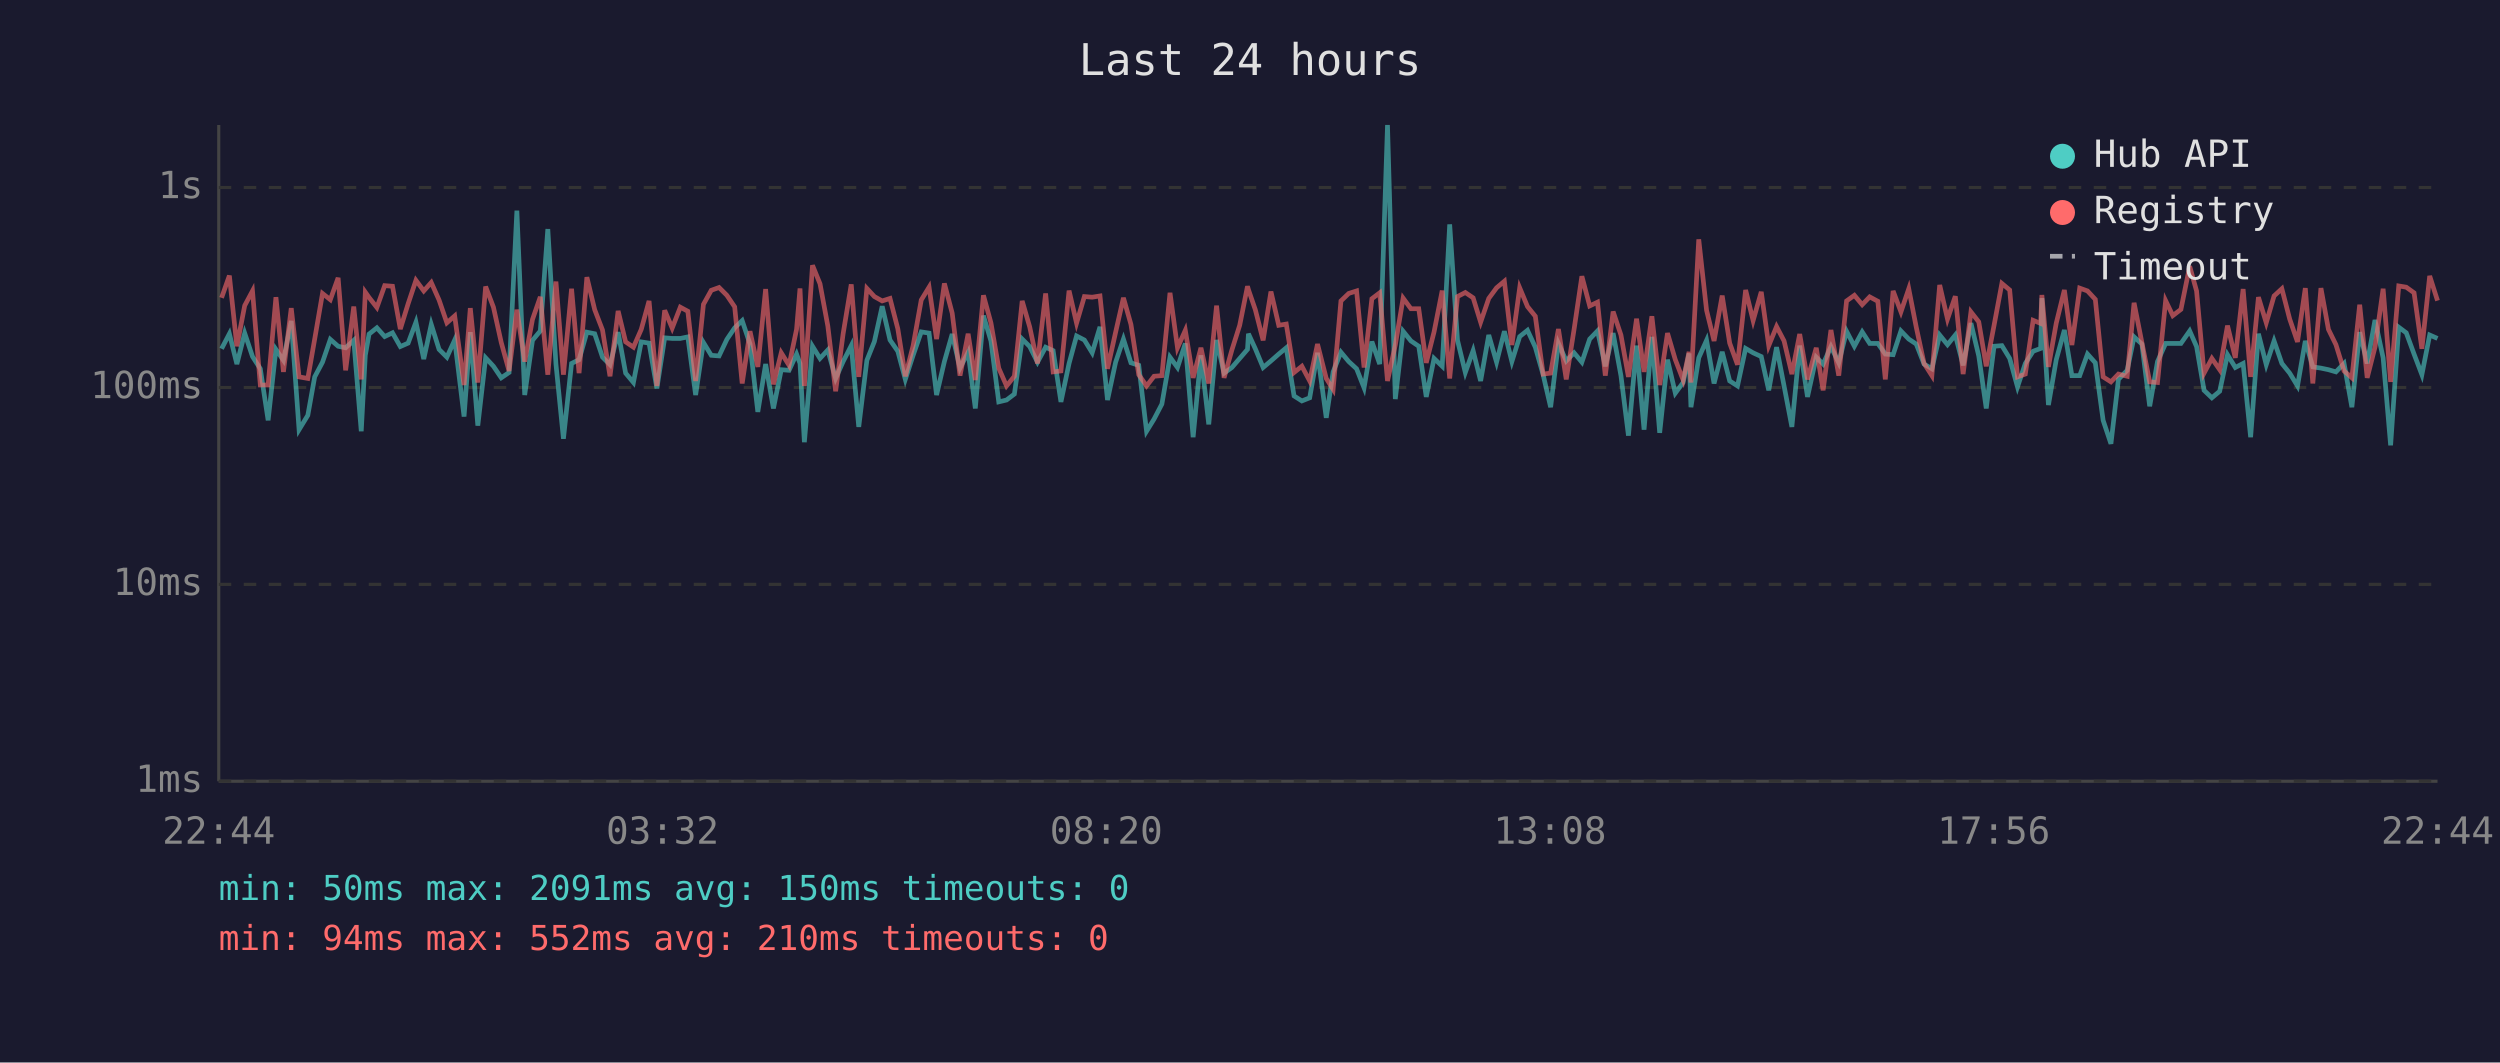
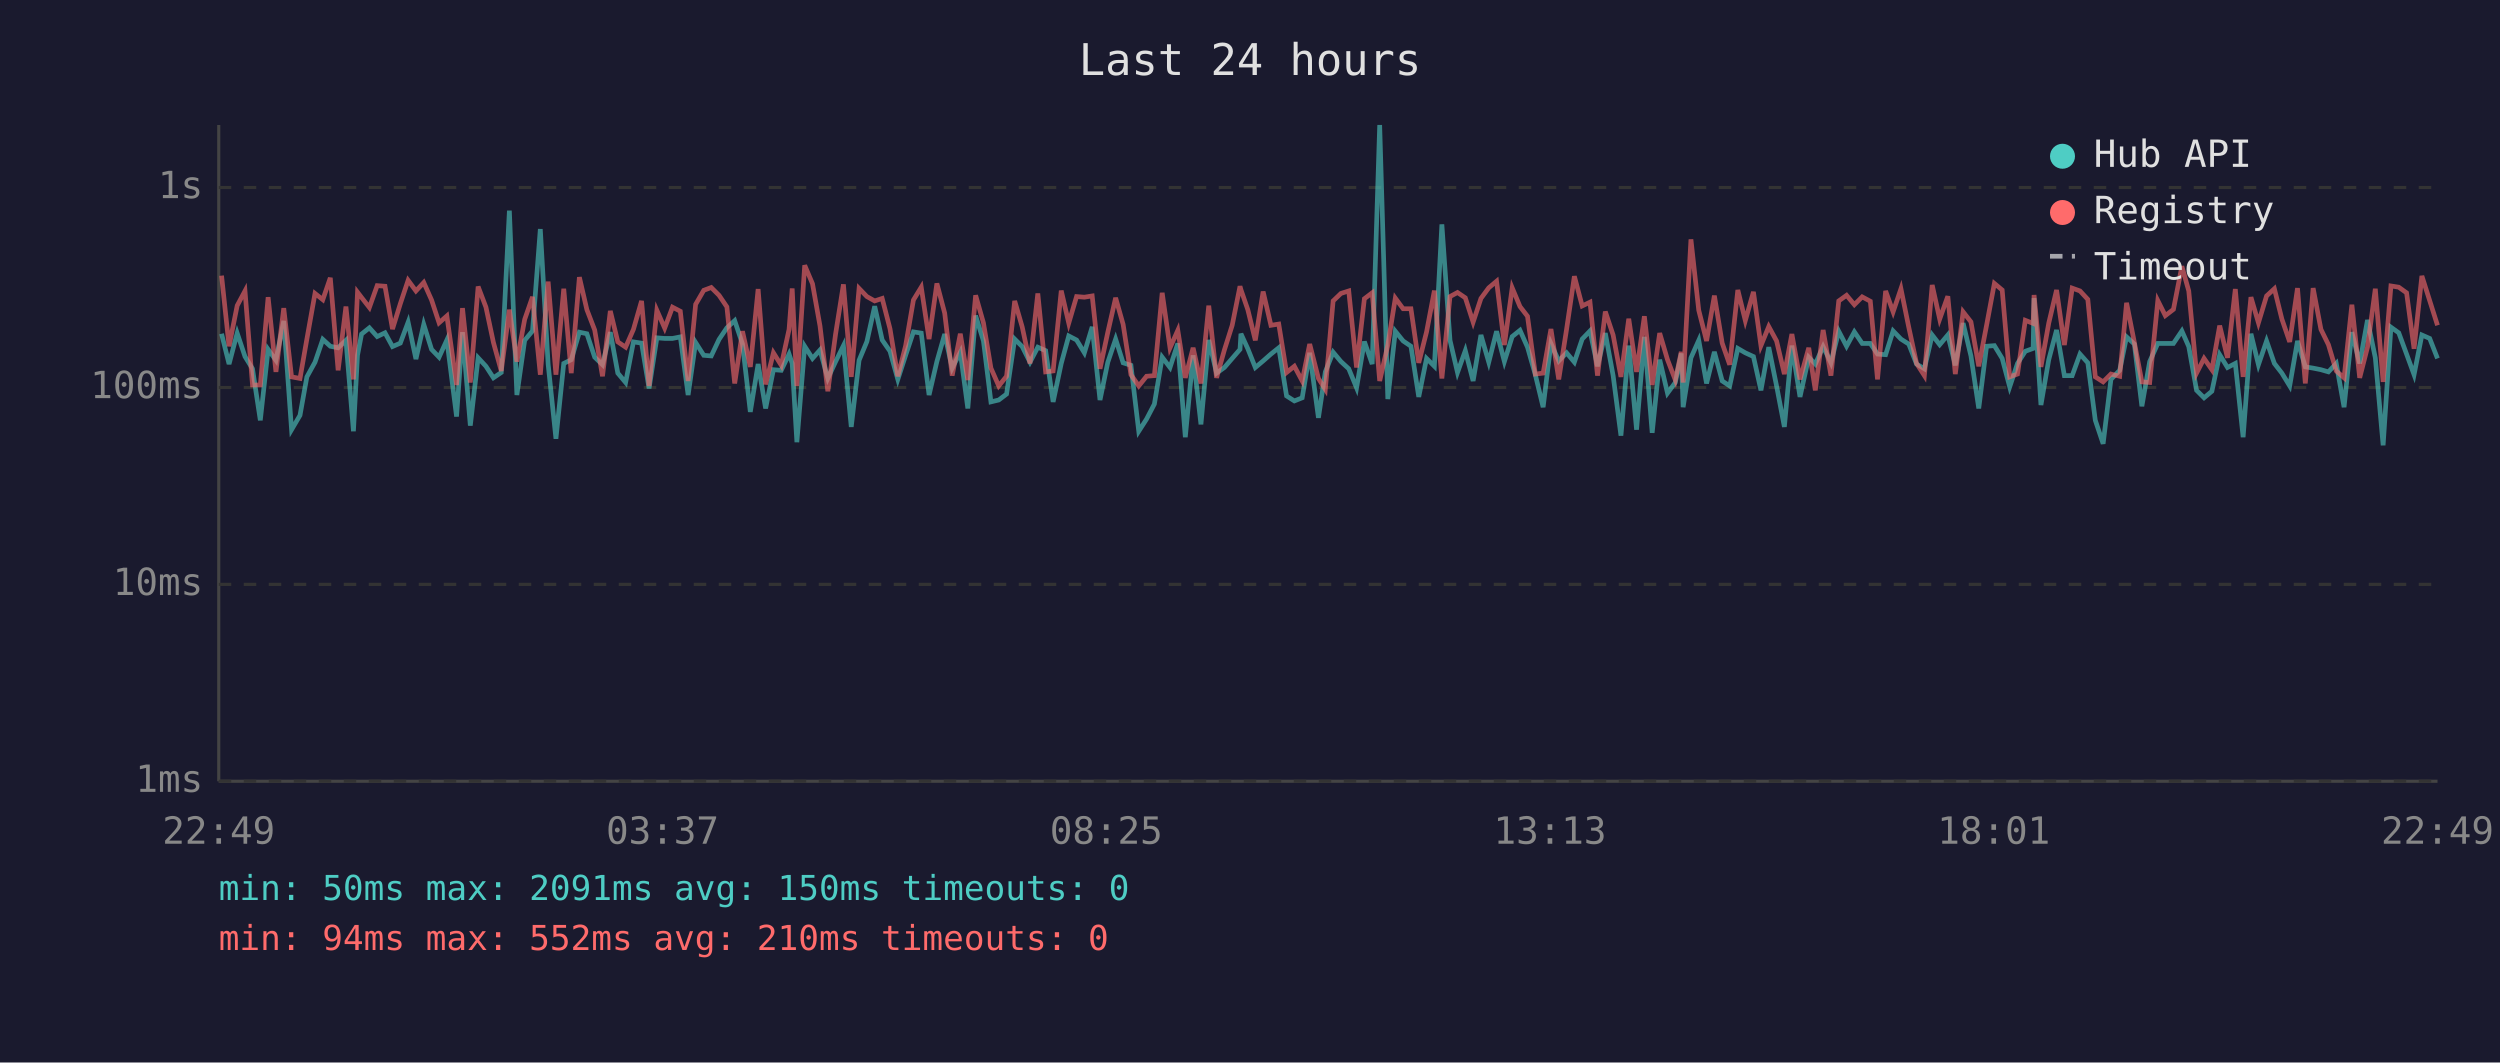
<svg xmlns="http://www.w3.org/2000/svg" viewBox="0 0 800 340" font-family="monospace" font-size="12">
  <rect width="800" height="340" fill="#1a1a2e" />
  <text x="400" y="24" fill="#e0e0e0" font-size="14" text-anchor="middle">Last 24 hours</text>
  <line x1="70" y1="40" x2="70" y2="250" stroke="#444" stroke-width="1" />
  <line x1="70" y1="250" x2="780" y2="250" stroke="#444" stroke-width="1" />
  <line x1="70" y1="250" x2="780" y2="250" stroke="#333" stroke-width="1" stroke-dasharray="4" />
  <text x="65" y="250" fill="#888" text-anchor="end" dominant-baseline="middle">1ms</text>
  <line x1="70" y1="187" x2="780" y2="187" stroke="#333" stroke-width="1" stroke-dasharray="4" />
  <text x="65" y="187" fill="#888" text-anchor="end" dominant-baseline="middle">10ms</text>
  <line x1="70" y1="124" x2="780" y2="124" stroke="#333" stroke-width="1" stroke-dasharray="4" />
  <text x="65" y="124" fill="#888" text-anchor="end" dominant-baseline="middle">100ms</text>
  <line x1="70" y1="60" x2="780" y2="60" stroke="#333" stroke-width="1" stroke-dasharray="4" />
  <text x="65" y="60" fill="#888" text-anchor="end" dominant-baseline="middle">1s</text>
-   <text x="70" y="270" fill="#888" text-anchor="middle">22:44</text>
-   <text x="212" y="270" fill="#888" text-anchor="middle">03:32</text>
-   <text x="354" y="270" fill="#888" text-anchor="middle">08:20</text>
-   <text x="496" y="270" fill="#888" text-anchor="middle">13:08</text>
-   <text x="638" y="270" fill="#888" text-anchor="middle">17:56</text>
-   <text x="780" y="270" fill="#888" text-anchor="middle">22:44</text>
-   <polyline points="70.9,111.6 73.4,106.8 75.8,116.5 78.3,106.6 80.8,114.1 83.3,118.0 85.8,134.5 88.3,111.8 90.7,115.3 93.2,102.7 95.7,137.5 98.5,132.9 100.7,120.6 103.2,115.9 105.7,108.6 108.2,110.8 110.6,111.3 113.2,108.9 115.6,138.0 116.9,113.7 118.1,106.9 120.6,104.9 123.1,107.7 125.6,106.5 128.1,110.9 130.6,109.8 133.1,103.1 135.6,114.9 138.0,103.8 140.5,111.8 143.0,114.3 145.5,108.8 148.5,133.3 150.5,106.3 152.9,136.2 155.4,114.5 157.9,117.2 160.4,120.9 162.9,119.2 165.4,67.4 167.9,126.4 170.4,108.9 172.9,105.9 175.3,73.3 177.9,116.5 180.3,140.4 182.9,116.3 185.3,115.1 187.8,106.3 190.3,106.8 192.8,114.3 195.2,116.7 197.8,106.3 200.2,119.4 202.7,122.4 205.2,109.4 207.7,109.8 210.2,124.3 212.7,108.1 215.1,108.3 217.7,108.3 220.1,107.8 222.6,126.4 225.1,109.6 227.6,113.7 230.1,113.9 232.6,108.6 235.1,104.9 237.5,102.6 240.0,110.1 242.5,131.8 245.0,116.5 247.5,130.7 250.0,118.3 252.5,118.5 254.9,113.3 256.0,116.3 257.4,141.5 260.0,110.8 262.4,114.7 264.9,112.0 267.4,121.1 269.8,115.7 272.4,110.6 274.8,136.6 277.4,115.3 279.8,109.3 282.3,98.0 284.8,108.8 287.3,112.4 289.7,121.4 292.2,113.7 294.8,106.2 297.3,106.6 299.7,126.4 302.2,115.7 304.7,106.9 307.2,117.8 309.8,112.7 312.1,130.7 314.7,101.0 317.1,109.1 319.6,128.6 322.1,128.0 324.6,126.1 327.1,108.5 329.5,110.9 332.0,115.9 334.6,111.1 337.0,112.2 339.5,128.6 342.1,116.3 344.5,107.5 347.0,108.8 349.5,112.9 352.0,104.6 354.4,128.0 357.0,115.9 359.5,108.5 361.9,116.1 364.4,116.9 366.9,138.0 369.3,134.1 371.8,129.3 374.4,114.3 376.8,117.6 379.3,109.9 381.8,139.9 384.3,113.7 386.8,135.8 389.3,108.8 391.7,119.4 394.2,117.6 396.7,114.7 399.2,111.8 399.5,106.8 401.7,111.6 404.2,117.6 406.7,115.5 409.2,113.3 411.6,111.3 414.1,126.7 416.6,128.3 419.1,127.3 421.6,112.9 424.4,133.7 426.6,119.0 429.1,112.7 431.6,115.7 434.1,118.0 436.5,124.1 439.0,109.3 441.5,116.5 444.0,40.0 446.5,127.7 449.0,106.0 451.5,109.1 454.0,110.8 456.4,127.0 458.9,114.7 461.5,117.2 463.9,71.8 466.4,108.9 468.9,119.2 471.4,112.2 473.8,121.9 476.4,107.2 478.9,115.9 481.4,106.0 483.8,115.7 486.3,107.7 488.8,105.7 491.3,111.1 493.8,119.9 496.2,130.3 498.7,109.9 501.2,115.5 503.7,112.9 506.2,115.9 508.7,108.5 511.2,105.9 513.7,117.2 516.2,106.6 518.7,120.2 521.1,139.4 523.7,110.6 526.1,137.5 528.6,107.8 531.1,138.5 533.6,115.1 536.1,125.8 538.6,122.4 540.5,113.1 541.1,130.3 543.6,114.5 546.1,108.9 548.5,122.7 551.1,112.6 553.5,121.9 556.0,123.5 558.6,111.5 561.0,112.9 563.6,114.1 566.0,124.9 568.5,111.1 570.9,123.5 573.4,136.6 575.9,110.6 578.4,127.0 581.2,114.3 583.4,116.5 585.9,110.9 588.4,116.1 590.9,106.0 593.4,110.8 595.9,106.2 598.3,109.9 600.9,109.9 603.3,113.3 605.8,113.5 608.3,105.9 610.8,108.5 613.2,110.1 615.7,116.5 618.2,118.0 620.7,107.2 623.2,110.3 625.7,107.2 628.2,116.9 630.7,103.4 633.2,113.9 635.6,130.7 638.1,110.8 640.6,110.6 643.1,114.7 645.6,123.8 648.1,116.3 650.6,112.4 653.0,111.5 653.4,95.4 655.5,129.6 658.0,115.1 660.6,105.6 663.0,120.2 665.5,120.2 668.0,113.3 670.5,116.1 673.0,134.5 675.5,142.0 677.9,121.4 680.7,118.5 682.9,107.8 685.4,110.1 687.9,130.0 690.4,115.7 693.0,109.9 695.3,109.9 697.9,109.9 700.7,105.9 702.9,110.9 705.3,124.9 707.8,127.3 710.3,125.2 712.8,113.5 715.3,117.6 717.8,116.3 720.2,139.9 722.7,106.8 725.2,116.7 727.7,109.1 730.2,116.3 732.7,119.4 735.2,123.5 737.7,109.1 740.1,117.4 742.7,117.8 745.1,118.3 747.5,119.0 750.1,116.3 752.6,130.3 755.1,106.3 757.5,116.3 760.0,102.4 762.6,114.5 765.0,142.5 767.6,104.7 770.0,106.5 772.5,113.3 775.0,119.9 777.5,107.2 780.0,108.3" fill="none" stroke="#4ecdc4" stroke-width="1.5" opacity="0.6" />
-   <polyline points="70.9,95.3 73.4,88.2 75.8,110.8 78.3,97.8 80.8,93.1 83.3,123.2 85.8,123.2 88.3,95.1 90.7,119.0 93.2,98.6 95.7,120.6 98.5,121.1 100.7,108.5 103.2,93.9 105.7,95.9 108.2,88.9 110.6,118.5 113.2,98.1 115.6,121.4 116.9,93.5 118.1,95.2 120.6,98.4 123.1,91.4 125.6,91.6 128.1,105.3 130.6,97.2 133.1,89.7 135.6,93.1 138.0,90.4 140.5,96.0 143.0,103.3 145.5,101.1 148.5,123.2 150.5,98.6 152.9,122.4 155.4,91.7 157.9,98.3 160.4,109.6 162.9,118.7 165.4,99.1 167.9,115.7 170.4,102.2 172.9,95.0 175.3,119.9 177.9,90.1 180.3,119.9 182.9,92.4 185.3,119.4 187.8,88.7 190.3,99.1 192.8,105.6 195.2,120.4 197.8,99.5 200.2,109.4 202.7,111.1 205.2,105.4 207.7,96.3 210.2,123.5 212.7,99.3 215.1,105.0 217.7,98.3 220.1,99.6 222.6,121.9 225.1,97.4 227.6,92.9 230.1,92.0 232.6,94.5 235.1,98.2 237.5,122.7 240.0,106.0 242.5,117.4 245.0,92.5 247.5,123.0 250.0,112.9 252.5,116.9 254.9,105.4 256.0,92.3 257.4,123.5 260.0,84.9 262.4,90.8 264.9,104.3 267.4,125.2 269.8,106.8 272.4,91.0 274.8,120.6 277.4,92.3 279.8,94.9 282.3,96.3 284.8,95.5 287.3,105.2 289.7,120.4 292.2,110.6 294.8,96.0 297.3,91.9 299.7,108.5 302.2,90.7 304.7,100.2 307.2,120.2 309.8,106.8 312.1,121.6 314.7,94.5 317.1,103.3 319.6,117.8 322.1,123.5 324.6,120.4 327.1,96.3 329.5,104.6 332.0,116.3 334.6,93.9 337.0,119.0 339.5,118.7 342.1,93.0 344.5,103.4 347.0,94.9 349.5,95.1 352.0,94.7 354.4,118.0 357.0,106.3 359.5,95.3 361.9,103.8 364.4,119.9 366.9,123.5 369.3,120.4 371.8,120.2 374.4,93.7 376.8,111.3 379.3,105.7 381.8,120.9 384.3,111.3 386.8,122.7 389.3,97.8 391.7,120.9 394.2,112.0 396.7,104.1 399.2,91.6 399.5,92.7 401.7,99.1 404.2,108.9 406.7,93.3 409.2,104.1 411.6,103.7 414.1,119.2 416.6,117.2 419.1,121.9 421.6,110.1 424.4,121.1 426.6,124.6 429.1,96.3 431.6,93.9 434.1,93.1 436.5,117.6 439.0,95.6 441.5,93.7 444.0,121.9 446.5,110.4 449.0,95.4 451.5,98.8 454.0,98.8 456.4,116.1 458.9,106.2 461.5,93.0 463.9,121.1 466.4,94.9 468.9,93.6 471.4,95.3 473.8,103.1 476.4,95.5 478.9,92.1 481.4,90.0 483.8,110.4 486.3,92.1 488.8,98.1 491.3,101.2 493.8,119.7 496.2,119.4 498.7,105.3 501.2,121.4 503.7,105.4 506.2,88.4 508.7,97.9 511.2,96.7 513.7,120.2 516.2,99.7 518.7,107.2 521.1,120.6 523.7,102.0 526.1,119.0 528.6,101.2 531.1,123.2 533.6,106.6 536.1,115.1 538.6,121.6 540.5,112.6 541.1,122.4 543.6,76.6 546.1,99.3 548.5,109.1 551.1,94.6 553.5,109.8 556.0,116.7 558.6,92.8 561.0,102.6 563.6,93.4 566.0,110.6 568.5,104.5 570.9,109.1 573.4,119.7 575.9,106.9 578.4,121.4 581.2,111.3 583.4,124.9 585.9,105.6 588.4,120.2 590.9,96.3 593.4,94.5 595.9,97.5 598.3,95.0 600.9,96.4 603.3,121.4 605.8,93.1 608.3,99.8 610.8,92.4 613.2,104.7 615.7,116.3 618.2,120.2 620.7,91.2 623.2,102.1 625.7,94.8 628.2,119.7 630.7,99.8 633.2,103.0 635.6,117.2 638.1,104.1 640.6,90.7 643.1,92.8 645.6,120.6 648.1,119.7 650.6,102.5 653.0,103.5 653.4,94.4 655.5,117.4 658.0,103.4 660.6,92.8 663.0,110.4 665.5,92.2 668.0,93.1 670.5,95.8 673.0,120.6 675.5,122.2 677.9,119.7 680.7,120.4 682.9,96.9 685.4,109.6 687.9,122.2 690.4,122.4 693.0,96.2 695.3,101.0 697.9,99.0 700.7,85.2 702.9,93.1 705.3,119.4 707.8,114.7 710.3,118.3 712.8,104.2 715.3,114.5 717.8,92.5 720.2,120.6 722.7,95.1 725.2,103.3 727.7,94.7 730.2,92.4 732.7,102.1 735.2,109.4 737.7,92.2 740.1,122.7 742.7,92.2 745.1,105.4 747.5,110.3 750.1,118.7 752.6,120.9 755.1,97.5 757.5,120.9 760.0,111.1 762.6,92.4 765.0,122.2 767.6,91.5 770.0,91.9 772.5,93.7 775.0,111.6 777.5,88.3 780.0,96.2" fill="none" stroke="#ff6b6b" stroke-width="1.5" opacity="0.6" />
+   <text x="70" y="270" fill="#888" text-anchor="middle">22:49</text>
+   <text x="212" y="270" fill="#888" text-anchor="middle">03:37</text>
+   <text x="354" y="270" fill="#888" text-anchor="middle">08:25</text>
+   <text x="496" y="270" fill="#888" text-anchor="middle">13:13</text>
+   <text x="638" y="270" fill="#888" text-anchor="middle">18:01</text>
+   <text x="780" y="270" fill="#888" text-anchor="middle">22:49</text>
+   <polyline points="70.9,106.8 73.3,116.5 75.9,106.6 78.4,114.1 80.8,118.0 83.3,134.5 85.8,111.8 88.3,115.3 90.8,102.7 93.3,137.5 96.0,132.9 98.2,120.6 100.8,115.9 103.3,108.6 105.7,110.8 108.2,111.3 110.7,108.9 113.1,138.0 114.4,113.7 115.7,106.9 118.2,104.9 120.7,107.7 123.2,106.5 125.6,110.9 128.1,109.8 130.6,103.1 133.1,114.9 135.6,103.8 138.1,111.8 140.5,114.3 143.0,108.8 146.1,133.3 148.0,106.3 150.5,136.2 153.0,114.5 155.5,117.2 157.9,120.9 160.4,119.2 163.0,67.4 165.4,126.4 167.9,108.9 170.4,105.9 172.9,73.3 175.4,116.5 177.9,140.4 180.4,116.3 182.8,115.1 185.4,106.3 187.8,106.8 190.3,114.3 192.8,116.7 195.3,106.3 197.7,119.4 200.2,122.4 202.7,109.4 205.3,109.8 207.7,124.3 210.2,108.1 212.7,108.3 215.2,108.3 217.7,107.8 220.2,126.4 222.6,109.6 225.2,113.7 227.6,113.9 230.1,108.6 232.6,104.9 235.1,102.6 237.6,110.1 240.1,131.8 242.6,116.5 245.0,130.7 247.5,118.3 250.0,118.5 252.5,113.3 253.5,116.3 255.0,141.5 257.5,110.8 260.0,114.7 262.4,112.0 264.9,121.1 267.4,115.7 269.9,110.6 272.4,136.6 274.9,115.3 277.4,109.3 279.9,98.0 282.3,108.8 284.8,112.4 287.3,121.4 289.8,113.7 292.3,106.2 294.8,106.6 297.3,126.4 299.8,115.7 302.3,106.9 304.7,117.8 307.3,112.7 309.7,130.7 312.2,101.0 314.7,109.1 317.1,128.6 319.6,128.0 322.1,126.1 324.7,108.5 327.1,110.9 329.6,115.9 332.1,111.1 334.6,112.2 337.0,128.6 339.6,116.3 342.0,107.5 344.5,108.8 347.0,112.9 349.5,104.6 352.0,128.0 354.5,115.9 357.0,108.5 359.4,116.1 361.9,116.9 364.4,138.0 366.9,134.1 369.4,129.3 371.9,114.3 374.4,117.6 376.9,109.9 379.3,139.9 381.8,113.7 384.3,135.8 386.8,108.8 389.3,119.4 391.8,117.6 394.3,114.7 396.8,111.8 397.1,106.8 399.3,111.6 401.7,117.6 404.2,115.5 406.7,113.3 409.2,111.3 411.7,126.7 414.2,128.3 416.7,127.3 419.1,112.9 421.9,133.7 424.1,119.0 426.6,112.7 429.1,115.7 431.6,118.0 434.1,124.1 436.6,109.3 439.1,116.5 441.5,40.0 444.1,127.7 446.5,106.0 449.0,109.1 451.5,110.8 454.0,127.0 456.5,114.7 459.0,117.2 461.4,71.8 464.0,108.9 466.4,119.2 468.9,112.2 471.4,121.9 473.9,107.2 476.4,115.9 478.9,106.0 481.4,115.7 483.9,107.7 486.4,105.7 488.8,111.1 491.3,119.9 493.8,130.3 496.3,109.9 498.8,115.5 501.3,112.9 503.8,115.9 506.3,108.5 508.8,105.9 511.2,117.2 513.7,106.6 516.2,120.2 518.7,139.4 521.2,110.6 523.7,137.5 526.2,107.8 528.7,138.5 531.1,115.1 533.6,125.8 536.1,122.4 538.0,113.1 538.6,130.3 541.1,114.5 543.6,108.9 546.1,122.7 548.6,112.6 551.1,121.9 553.5,123.5 556.1,111.5 558.5,112.9 561.1,114.1 563.5,124.9 566.0,111.1 568.5,123.5 571.0,136.6 573.4,110.6 576.0,127.0 578.8,114.3 580.9,116.5 583.4,110.9 585.9,116.1 588.4,106.0 590.9,110.8 593.4,106.2 595.9,109.9 598.5,109.9 600.8,113.3 603.4,113.5 605.8,105.9 608.3,108.5 610.8,110.1 613.3,116.5 615.8,118.0 618.3,107.2 620.7,110.3 623.3,107.2 625.7,116.9 628.2,103.4 630.7,113.9 633.2,130.7 635.7,110.8 638.2,110.6 640.7,114.7 643.1,123.8 645.6,116.3 648.1,112.4 650.6,111.5 650.9,95.4 653.1,129.6 655.6,115.1 658.1,105.6 660.6,120.2 663.1,120.2 665.6,113.3 668.1,116.1 670.5,134.5 673.0,142.0 675.5,121.4 678.3,118.5 680.5,107.8 683.0,110.1 685.4,130.0 687.9,115.7 690.5,109.9 692.9,109.9 695.5,109.9 698.2,105.9 700.4,110.9 702.9,124.9 705.3,127.3 707.8,125.2 710.3,113.5 712.8,117.6 715.3,116.3 717.8,139.9 720.3,106.8 722.7,116.7 725.3,109.1 727.8,116.3 730.2,119.4 732.7,123.5 735.2,109.1 737.7,117.4 740.2,117.8 742.7,118.3 745.1,119.0 747.6,116.3 750.1,130.3 752.6,106.3 755.1,116.3 757.6,102.4 760.1,114.5 762.6,142.5 765.1,104.7 767.6,106.5 770.1,113.3 772.5,119.9 775.0,107.2 777.5,108.3 780.0,114.7" fill="none" stroke="#4ecdc4" stroke-width="1.5" opacity="0.6" />
+   <polyline points="70.9,88.2 73.3,110.8 75.9,97.8 78.4,93.1 80.8,123.2 83.3,123.2 85.8,95.1 88.3,119.0 90.8,98.6 93.3,120.6 96.0,121.1 98.2,108.5 100.8,93.9 103.3,95.9 105.7,88.9 108.2,118.5 110.7,98.1 113.1,121.4 114.4,93.5 115.7,95.2 118.2,98.4 120.7,91.4 123.2,91.6 125.6,105.3 128.1,97.2 130.6,89.7 133.1,93.1 135.6,90.4 138.1,96.0 140.5,103.3 143.0,101.1 146.1,123.2 148.0,98.6 150.5,122.4 153.0,91.7 155.5,98.3 157.9,109.6 160.4,118.7 163.0,99.1 165.4,115.7 167.9,102.2 170.4,95.0 172.9,119.9 175.4,90.1 177.9,119.9 180.4,92.4 182.8,119.4 185.4,88.7 187.8,99.1 190.3,105.6 192.8,120.4 195.3,99.5 197.7,109.4 200.2,111.1 202.7,105.4 205.3,96.3 207.7,123.5 210.2,99.3 212.7,105.0 215.2,98.3 217.7,99.6 220.2,121.9 222.6,97.4 225.2,92.9 227.6,92.0 230.1,94.5 232.6,98.2 235.1,122.7 237.6,106.0 240.1,117.4 242.6,92.5 245.0,123.0 247.5,112.9 250.0,116.9 252.5,105.4 253.5,92.3 255.0,123.5 257.5,84.9 260.0,90.8 262.4,104.3 264.9,125.2 267.4,106.8 269.9,91.0 272.4,120.6 274.9,92.3 277.4,94.9 279.9,96.3 282.3,95.5 284.8,105.2 287.3,120.4 289.8,110.6 292.3,96.0 294.8,91.9 297.3,108.5 299.8,90.7 302.3,100.2 304.7,120.2 307.3,106.8 309.7,121.6 312.2,94.5 314.7,103.3 317.1,117.8 319.6,123.5 322.1,120.4 324.7,96.3 327.1,104.6 329.6,116.3 332.1,93.9 334.6,119.0 337.0,118.7 339.6,93.0 342.0,103.4 344.5,94.9 347.0,95.1 349.5,94.7 352.0,118.0 354.5,106.3 357.0,95.3 359.4,103.8 361.9,119.9 364.4,123.5 366.9,120.4 369.4,120.2 371.9,93.7 374.4,111.3 376.9,105.7 379.3,120.9 381.8,111.3 384.3,122.7 386.8,97.8 389.3,120.9 391.8,112.0 394.3,104.1 396.8,91.6 397.1,92.7 399.3,99.1 401.7,108.9 404.2,93.3 406.7,104.1 409.2,103.7 411.7,119.2 414.2,117.2 416.7,121.9 419.1,110.1 421.9,121.1 424.1,124.6 426.6,96.3 429.1,93.9 431.6,93.1 434.1,117.6 436.6,95.6 439.1,93.7 441.5,121.9 444.1,110.4 446.5,95.4 449.0,98.8 451.5,98.8 454.0,116.1 456.5,106.2 459.0,93.0 461.4,121.1 464.0,94.9 466.4,93.6 468.9,95.3 471.4,103.1 473.9,95.5 476.4,92.1 478.9,90.0 481.4,110.4 483.9,92.1 486.4,98.1 488.8,101.2 491.3,119.7 493.8,119.4 496.3,105.3 498.8,121.4 501.3,105.4 503.8,88.4 506.3,97.9 508.8,96.7 511.2,120.2 513.7,99.7 516.2,107.2 518.7,120.6 521.2,102.0 523.7,119.0 526.2,101.2 528.7,123.2 531.1,106.6 533.6,115.1 536.1,121.6 538.0,112.6 538.6,122.4 541.1,76.6 543.6,99.3 546.1,109.1 548.6,94.6 551.1,109.8 553.5,116.7 556.1,92.8 558.5,102.6 561.1,93.4 563.5,110.6 566.0,104.5 568.5,109.1 571.0,119.7 573.4,106.9 576.0,121.4 578.8,111.3 580.9,124.9 583.4,105.6 585.9,120.2 588.4,96.3 590.9,94.5 593.4,97.5 595.9,95.0 598.5,96.4 600.8,121.4 603.4,93.1 605.8,99.8 608.3,92.4 610.8,104.7 613.3,116.3 615.8,120.2 618.3,91.2 620.7,102.1 623.3,94.8 625.7,119.7 628.2,99.8 630.7,103.0 633.2,117.2 635.7,104.1 638.2,90.7 640.7,92.8 643.1,120.6 645.6,119.7 648.1,102.5 650.6,103.5 650.9,94.4 653.1,117.4 655.6,103.4 658.1,92.8 660.6,110.4 663.1,92.2 665.6,93.1 668.1,95.8 670.5,120.6 673.0,122.2 675.5,119.7 678.3,120.4 680.5,96.9 683.0,109.6 685.4,122.2 687.9,122.4 690.5,96.2 692.9,101.0 695.5,99.0 698.2,85.2 700.4,93.1 702.9,119.4 705.3,114.7 707.8,118.3 710.3,104.2 712.8,114.5 715.3,92.5 717.8,120.6 720.3,95.1 722.7,103.3 725.3,94.7 727.8,92.4 730.2,102.1 732.7,109.4 735.2,92.2 737.7,122.7 740.2,92.2 742.7,105.4 745.1,110.3 747.6,118.7 750.1,120.9 752.6,97.5 755.1,120.9 757.6,111.1 760.1,92.4 762.6,122.2 765.1,91.5 767.6,91.9 770.1,93.7 772.5,111.6 775.0,88.3 777.5,96.2 780.0,104.1" fill="none" stroke="#ff6b6b" stroke-width="1.5" opacity="0.6" />
  <circle cx="660" cy="50" r="4" fill="#4ecdc4" />
  <text x="670" y="50" fill="#e0e0e0" dominant-baseline="middle">Hub API</text>
  <circle cx="660" cy="68" r="4" fill="#ff6b6b" />
  <text x="670" y="68" fill="#e0e0e0" dominant-baseline="middle">Registry</text>
  <line x1="656" y1="82" x2="664" y2="82" stroke="#e0e0e0" stroke-width="1.5" stroke-dasharray="4,3" opacity="0.7" />
  <text x="670" y="86" fill="#e0e0e0" dominant-baseline="middle">Timeout</text>
  <text x="70" y="288" fill="#4ecdc4" font-size="11">min: 50ms  max: 2091ms  avg: 150ms  timeouts: 0</text>
  <text x="70" y="304" fill="#ff6b6b" font-size="11">min: 94ms  max: 552ms  avg: 210ms  timeouts: 0</text>
</svg>
